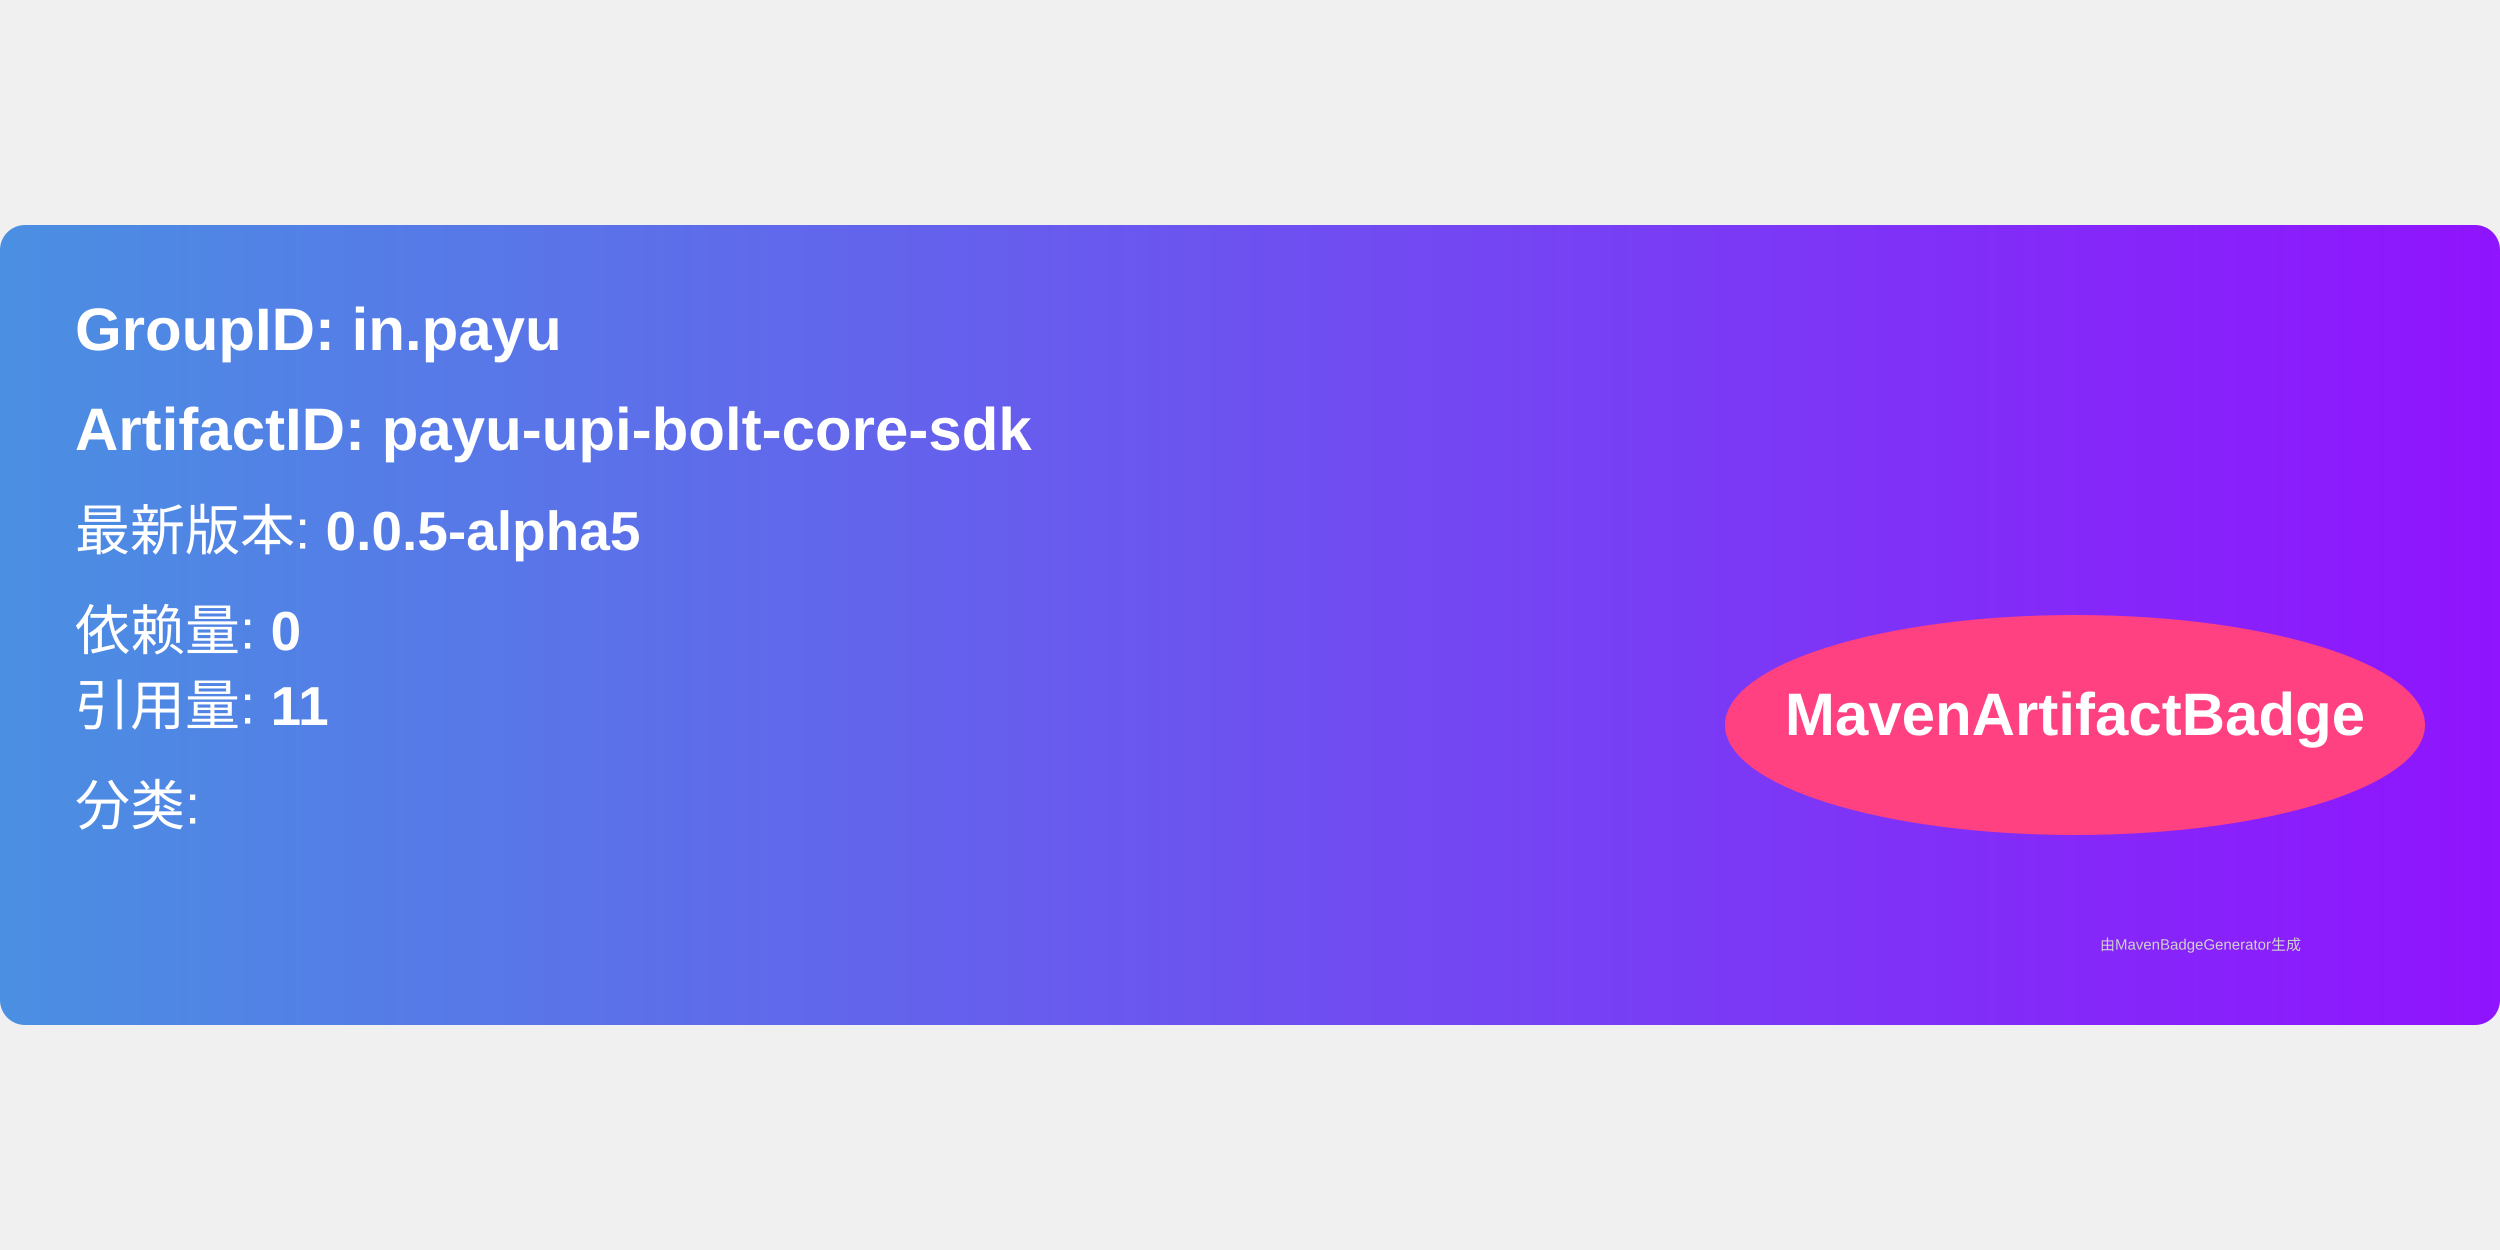
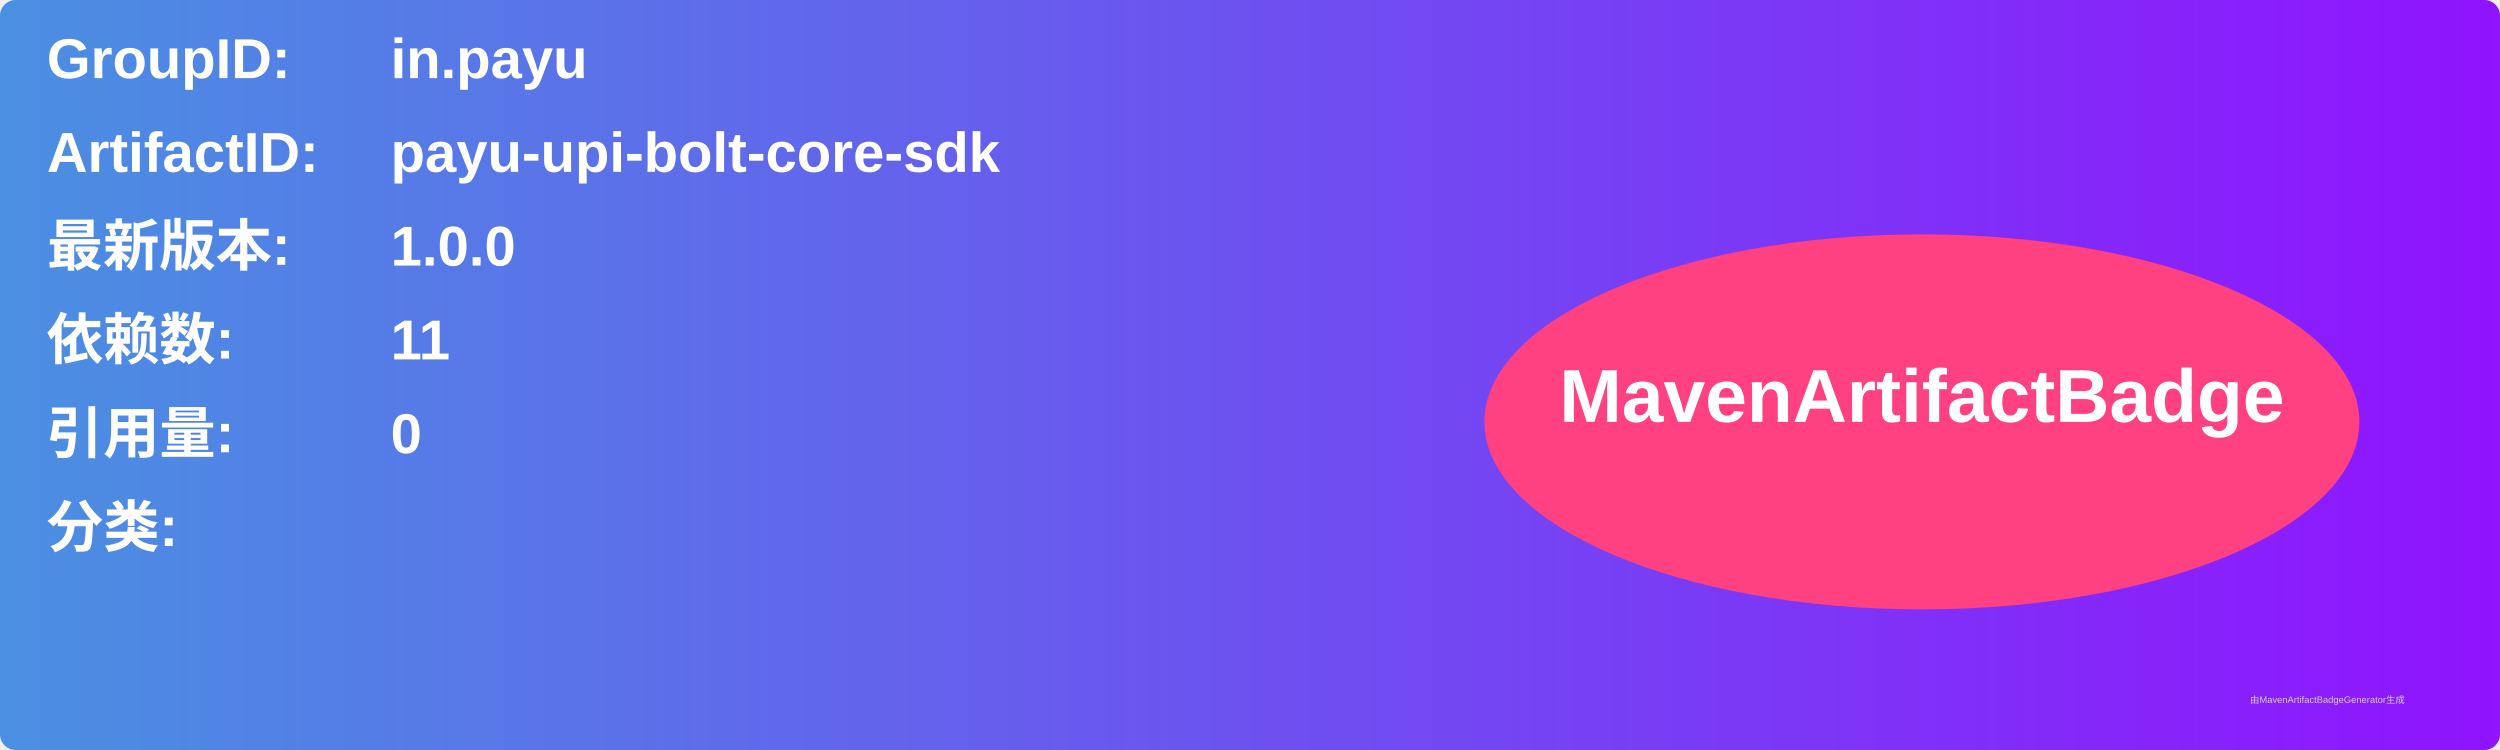
- <svg xmlns="http://www.w3.org/2000/svg" width="300" height="150" viewBox="0 0 500 160">
+ <svg xmlns="http://www.w3.org/2000/svg" width="800" height="240" viewBox="0 0 800 240">
  <linearGradient id="grad" x1="0%" y1="0%" x2="100%" y2="0%">
    <stop offset="0%" stop-color="#4a90e2" />
    <stop offset="100%" stop-color="#9013fe" />
  </linearGradient>
  <rect width="100%" height="100%" rx="5" ry="5" fill="url(#grad)" />
  <g transform="translate(15, 15)">
-     <text x="0" y="10" font-family="Arial" font-size="12" fill="white" font-weight="bold" width="260">
-       GroupID:   in.payu
+     <text x="0" y="10" font-family="Arial" font-size="18" fill="white" font-weight="bold" width="260">GroupID:</text>
+     <text x="110" y="10" font-family="Arial" font-size="18" fill="white" font-weight="bold" width="460">in.payu</text>
+     <text x="0" y="40" font-family="Arial" font-size="18" fill="white" font-weight="bold" width="260">ArtifactID:</text>
+     <text x="110" y="40" font-family="Arial" font-size="18" fill="white" font-weight="bold" width="460">payu-upi-bolt-core-sdk</text>
+     <text x="0" y="70" font-family="Arial" font-size="18" fill="white" font-weight="bold">最新版本:</text>
+     <text x="110" y="70" font-family="Arial" font-size="18" fill="white" font-weight="bold">
+       <tspan font-weight="bold">1.0.0</tspan>
    </text>
-     <text x="0" y="30" font-family="Arial" font-size="12" fill="white" font-weight="bold" width="260">
-       ArtifactID: payu-upi-bolt-core-sdk
+     <text x="0" y="100" font-family="Arial" font-size="18" fill="white" font-weight="bold">依赖数: </text>
+     <text x="110" y="100" font-family="Arial" font-size="18" fill="white">
+       <tspan font-weight="bold">11</tspan>
    </text>
-     <text x="0" y="50" font-family="Arial" font-size="11" fill="white">
-       最新版本: <tspan font-weight="bold">0.0.5-alpha5</tspan>
+     <text x="0" y="130" font-family="Arial" font-size="18" fill="white" font-weight="bold">引用量: </text>
+     <text x="110" y="130" font-family="Arial" font-size="18" fill="white">
+       <tspan font-weight="bold">0</tspan>
    </text>
-     <text x="0" y="70" font-family="Arial" font-size="11" fill="white">
-       依赖量: <tspan font-weight="bold">0</tspan>
+     <text x="0" y="160" font-family="Arial" font-size="18" fill="white" font-weight="bold">分类:</text>
+     <text x="10" y="190" font-family="Arial" font-size="10" fill="white">
+       <tspan font-weight="bold" />
    </text>
-     <text x="0" y="85" font-family="Arial" font-size="11" fill="white">
-       引用量: <tspan font-weight="bold">11</tspan>
-     </text>
-     <text x="0" y="105" font-family="Arial" font-size="11" fill="white">
-       分类: <tspan font-weight="bold" />
-     </text>
-     <ellipse cx="400" cy="85" rx="70" ry="22" fill="#ff4081" />
-     <text x="400" y="87" text-anchor="middle" font-family="Arial" font-size="12" fill="white" font-weight="bold">MavenArtifactBadge</text>
+     <ellipse cx="600" cy="120" rx="140" ry="60" fill="#ff4081" />
+     <text x="600" y="120" text-anchor="middle" font-family="Arial" font-size="24" fill="white" font-weight="bold">MavenArtifactBadge</text>
  </g>
-   <text x="420" y="145" font-family="Arial" font-size="3" fill="#d0d0d0">
-     由MavenBadgeGenerator生成
-   </text>
+   <text x="720" y="225" font-family="Arial" font-size="3" fill="#d0d0d0">由MavenArtifactBadgeGenerator生成</text>
</svg>
